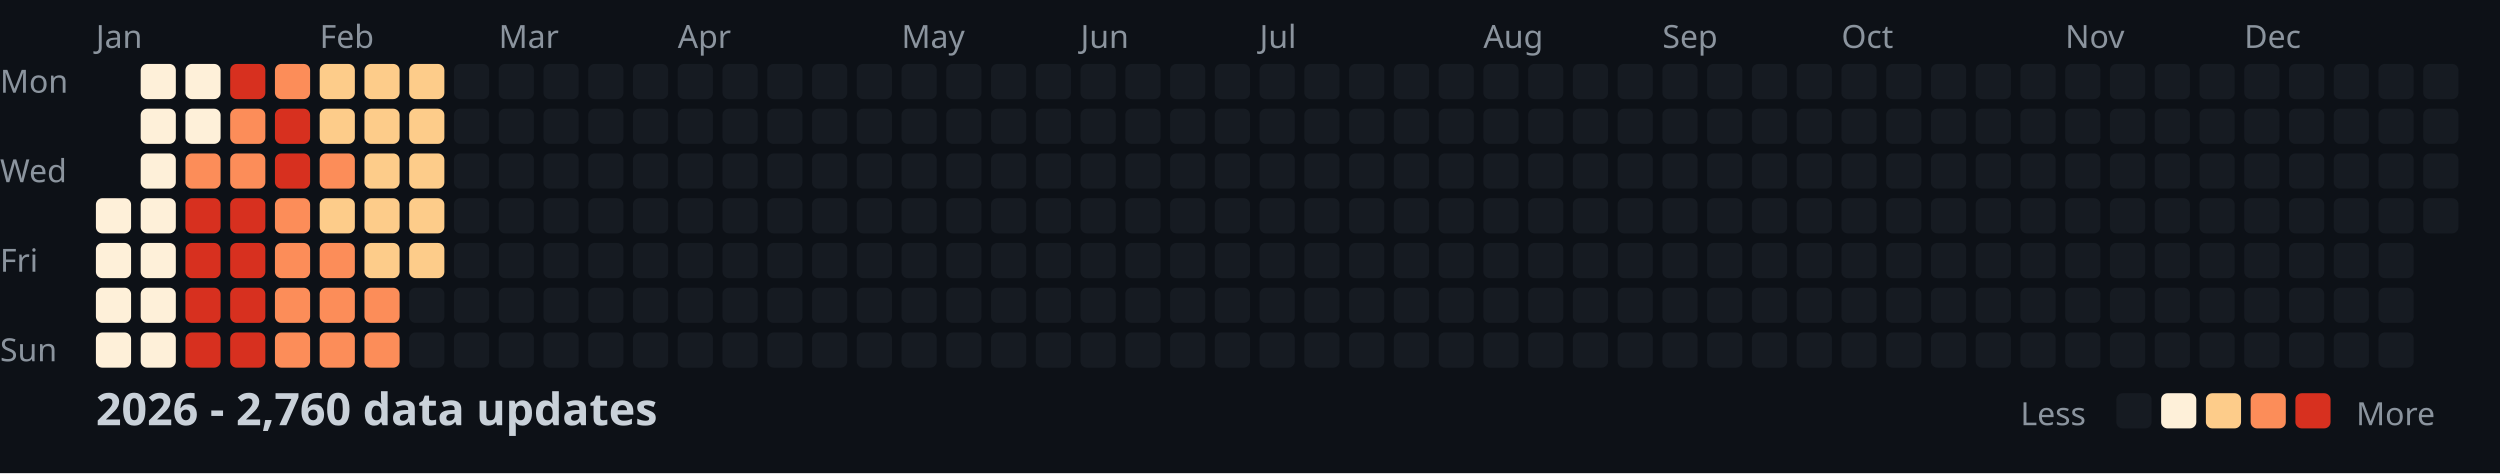
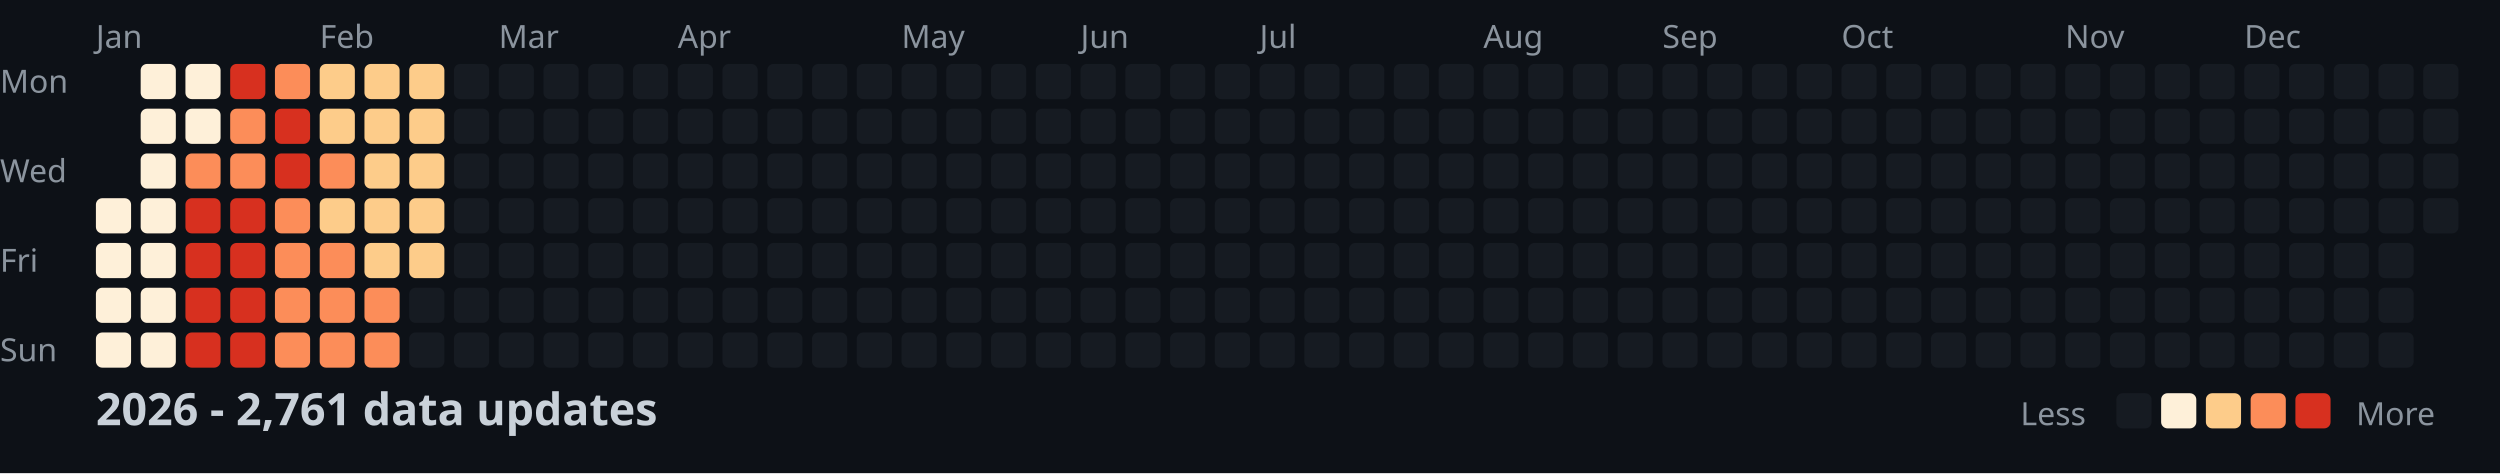
<svg xmlns="http://www.w3.org/2000/svg" width="782" height="148">
  <style>
    .month { font: 10px sans-serif; fill: #8b949e; }
    .day { font: 10px sans-serif; fill: #8b949e; }
    .title { font: bold 14px sans-serif; fill: #c9d1d9; }
    .legend { font: 10px sans-serif; fill: #8b949e; }
  </style>
  <rect width="100%" height="100%" fill="#0d1117" />
  <text x="0" y="29" class="day">Mon</text>
  <text x="0" y="57" class="day">Wed</text>
  <text x="0" y="85" class="day">Fri</text>
  <text x="0" y="113" class="day">Sun</text>
  <text x="30" y="15" class="month">Jan</text>
  <text x="100" y="15" class="month">Feb</text>
  <text x="156" y="15" class="month">Mar</text>
  <text x="212" y="15" class="month">Apr</text>
  <text x="282" y="15" class="month">May</text>
  <text x="338" y="15" class="month">Jun</text>
  <text x="394" y="15" class="month">Jul</text>
  <text x="464" y="15" class="month">Aug</text>
  <text x="520" y="15" class="month">Sep</text>
  <text x="576" y="15" class="month">Oct</text>
  <text x="646" y="15" class="month">Nov</text>
  <text x="702" y="15" class="month">Dec</text>
  <rect x="30" y="62" width="11" height="11" fill="#fef0d9" rx="2" />
  <rect x="30" y="76" width="11" height="11" fill="#fef0d9" rx="2" />
  <rect x="30" y="90" width="11" height="11" fill="#fef0d9" rx="2" />
  <rect x="30" y="104" width="11" height="11" fill="#fef0d9" rx="2" />
  <rect x="44" y="20" width="11" height="11" fill="#fef0d9" rx="2" />
  <rect x="44" y="34" width="11" height="11" fill="#fef0d9" rx="2" />
  <rect x="44" y="48" width="11" height="11" fill="#fef0d9" rx="2" />
  <rect x="44" y="62" width="11" height="11" fill="#fef0d9" rx="2" />
  <rect x="44" y="76" width="11" height="11" fill="#fef0d9" rx="2" />
  <rect x="44" y="90" width="11" height="11" fill="#fef0d9" rx="2" />
  <rect x="44" y="104" width="11" height="11" fill="#fef0d9" rx="2" />
  <rect x="58" y="20" width="11" height="11" fill="#fef0d9" rx="2" />
  <rect x="58" y="34" width="11" height="11" fill="#fef0d9" rx="2" />
  <rect x="58" y="48" width="11" height="11" fill="#fc8d59" rx="2" />
  <rect x="58" y="62" width="11" height="11" fill="#d7301f" rx="2" />
  <rect x="58" y="76" width="11" height="11" fill="#d7301f" rx="2" />
  <rect x="58" y="90" width="11" height="11" fill="#d7301f" rx="2" />
  <rect x="58" y="104" width="11" height="11" fill="#d7301f" rx="2" />
  <rect x="72" y="20" width="11" height="11" fill="#d7301f" rx="2" />
  <rect x="72" y="34" width="11" height="11" fill="#fc8d59" rx="2" />
  <rect x="72" y="48" width="11" height="11" fill="#fc8d59" rx="2" />
  <rect x="72" y="62" width="11" height="11" fill="#d7301f" rx="2" />
  <rect x="72" y="76" width="11" height="11" fill="#d7301f" rx="2" />
  <rect x="72" y="90" width="11" height="11" fill="#d7301f" rx="2" />
  <rect x="72" y="104" width="11" height="11" fill="#d7301f" rx="2" />
  <rect x="86" y="20" width="11" height="11" fill="#fc8d59" rx="2" />
  <rect x="86" y="34" width="11" height="11" fill="#d7301f" rx="2" />
  <rect x="86" y="48" width="11" height="11" fill="#d7301f" rx="2" />
  <rect x="86" y="62" width="11" height="11" fill="#fc8d59" rx="2" />
  <rect x="86" y="76" width="11" height="11" fill="#fc8d59" rx="2" />
  <rect x="86" y="90" width="11" height="11" fill="#fc8d59" rx="2" />
  <rect x="86" y="104" width="11" height="11" fill="#fc8d59" rx="2" />
  <rect x="100" y="20" width="11" height="11" fill="#fdcc8a" rx="2" />
  <rect x="100" y="34" width="11" height="11" fill="#fdcc8a" rx="2" />
  <rect x="100" y="48" width="11" height="11" fill="#fc8d59" rx="2" />
  <rect x="100" y="62" width="11" height="11" fill="#fdcc8a" rx="2" />
  <rect x="100" y="76" width="11" height="11" fill="#fc8d59" rx="2" />
  <rect x="100" y="90" width="11" height="11" fill="#fc8d59" rx="2" />
  <rect x="100" y="104" width="11" height="11" fill="#fc8d59" rx="2" />
  <rect x="114" y="20" width="11" height="11" fill="#fdcc8a" rx="2" />
  <rect x="114" y="34" width="11" height="11" fill="#fdcc8a" rx="2" />
  <rect x="114" y="48" width="11" height="11" fill="#fdcc8a" rx="2" />
  <rect x="114" y="62" width="11" height="11" fill="#fdcc8a" rx="2" />
  <rect x="114" y="76" width="11" height="11" fill="#fdcc8a" rx="2" />
  <rect x="114" y="90" width="11" height="11" fill="#fc8d59" rx="2" />
  <rect x="114" y="104" width="11" height="11" fill="#fc8d59" rx="2" />
  <rect x="128" y="20" width="11" height="11" fill="#fdcc8a" rx="2" />
  <rect x="128" y="34" width="11" height="11" fill="#fdcc8a" rx="2" />
  <rect x="128" y="48" width="11" height="11" fill="#fdcc8a" rx="2" />
  <rect x="128" y="62" width="11" height="11" fill="#fdcc8a" rx="2" />
  <rect x="128" y="76" width="11" height="11" fill="#fdcc8a" rx="2" />
  <rect x="128" y="90" width="11" height="11" fill="#161b22" rx="2" />
  <rect x="128" y="104" width="11" height="11" fill="#161b22" rx="2" />
  <rect x="142" y="20" width="11" height="11" fill="#161b22" rx="2" />
  <rect x="142" y="34" width="11" height="11" fill="#161b22" rx="2" />
  <rect x="142" y="48" width="11" height="11" fill="#161b22" rx="2" />
  <rect x="142" y="62" width="11" height="11" fill="#161b22" rx="2" />
  <rect x="142" y="76" width="11" height="11" fill="#161b22" rx="2" />
  <rect x="142" y="90" width="11" height="11" fill="#161b22" rx="2" />
  <rect x="142" y="104" width="11" height="11" fill="#161b22" rx="2" />
  <rect x="156" y="20" width="11" height="11" fill="#161b22" rx="2" />
  <rect x="156" y="34" width="11" height="11" fill="#161b22" rx="2" />
  <rect x="156" y="48" width="11" height="11" fill="#161b22" rx="2" />
  <rect x="156" y="62" width="11" height="11" fill="#161b22" rx="2" />
  <rect x="156" y="76" width="11" height="11" fill="#161b22" rx="2" />
  <rect x="156" y="90" width="11" height="11" fill="#161b22" rx="2" />
  <rect x="156" y="104" width="11" height="11" fill="#161b22" rx="2" />
  <rect x="170" y="20" width="11" height="11" fill="#161b22" rx="2" />
  <rect x="170" y="34" width="11" height="11" fill="#161b22" rx="2" />
  <rect x="170" y="48" width="11" height="11" fill="#161b22" rx="2" />
  <rect x="170" y="62" width="11" height="11" fill="#161b22" rx="2" />
  <rect x="170" y="76" width="11" height="11" fill="#161b22" rx="2" />
  <rect x="170" y="90" width="11" height="11" fill="#161b22" rx="2" />
  <rect x="170" y="104" width="11" height="11" fill="#161b22" rx="2" />
  <rect x="184" y="20" width="11" height="11" fill="#161b22" rx="2" />
  <rect x="184" y="34" width="11" height="11" fill="#161b22" rx="2" />
  <rect x="184" y="48" width="11" height="11" fill="#161b22" rx="2" />
  <rect x="184" y="62" width="11" height="11" fill="#161b22" rx="2" />
  <rect x="184" y="76" width="11" height="11" fill="#161b22" rx="2" />
  <rect x="184" y="90" width="11" height="11" fill="#161b22" rx="2" />
  <rect x="184" y="104" width="11" height="11" fill="#161b22" rx="2" />
  <rect x="198" y="20" width="11" height="11" fill="#161b22" rx="2" />
  <rect x="198" y="34" width="11" height="11" fill="#161b22" rx="2" />
  <rect x="198" y="48" width="11" height="11" fill="#161b22" rx="2" />
  <rect x="198" y="62" width="11" height="11" fill="#161b22" rx="2" />
  <rect x="198" y="76" width="11" height="11" fill="#161b22" rx="2" />
  <rect x="198" y="90" width="11" height="11" fill="#161b22" rx="2" />
  <rect x="198" y="104" width="11" height="11" fill="#161b22" rx="2" />
  <rect x="212" y="20" width="11" height="11" fill="#161b22" rx="2" />
  <rect x="212" y="34" width="11" height="11" fill="#161b22" rx="2" />
  <rect x="212" y="48" width="11" height="11" fill="#161b22" rx="2" />
  <rect x="212" y="62" width="11" height="11" fill="#161b22" rx="2" />
  <rect x="212" y="76" width="11" height="11" fill="#161b22" rx="2" />
  <rect x="212" y="90" width="11" height="11" fill="#161b22" rx="2" />
  <rect x="212" y="104" width="11" height="11" fill="#161b22" rx="2" />
  <rect x="226" y="20" width="11" height="11" fill="#161b22" rx="2" />
  <rect x="226" y="34" width="11" height="11" fill="#161b22" rx="2" />
  <rect x="226" y="48" width="11" height="11" fill="#161b22" rx="2" />
  <rect x="226" y="62" width="11" height="11" fill="#161b22" rx="2" />
  <rect x="226" y="76" width="11" height="11" fill="#161b22" rx="2" />
  <rect x="226" y="90" width="11" height="11" fill="#161b22" rx="2" />
  <rect x="226" y="104" width="11" height="11" fill="#161b22" rx="2" />
  <rect x="240" y="20" width="11" height="11" fill="#161b22" rx="2" />
  <rect x="240" y="34" width="11" height="11" fill="#161b22" rx="2" />
  <rect x="240" y="48" width="11" height="11" fill="#161b22" rx="2" />
  <rect x="240" y="62" width="11" height="11" fill="#161b22" rx="2" />
  <rect x="240" y="76" width="11" height="11" fill="#161b22" rx="2" />
  <rect x="240" y="90" width="11" height="11" fill="#161b22" rx="2" />
  <rect x="240" y="104" width="11" height="11" fill="#161b22" rx="2" />
  <rect x="254" y="20" width="11" height="11" fill="#161b22" rx="2" />
  <rect x="254" y="34" width="11" height="11" fill="#161b22" rx="2" />
  <rect x="254" y="48" width="11" height="11" fill="#161b22" rx="2" />
  <rect x="254" y="62" width="11" height="11" fill="#161b22" rx="2" />
  <rect x="254" y="76" width="11" height="11" fill="#161b22" rx="2" />
  <rect x="254" y="90" width="11" height="11" fill="#161b22" rx="2" />
  <rect x="254" y="104" width="11" height="11" fill="#161b22" rx="2" />
  <rect x="268" y="20" width="11" height="11" fill="#161b22" rx="2" />
  <rect x="268" y="34" width="11" height="11" fill="#161b22" rx="2" />
  <rect x="268" y="48" width="11" height="11" fill="#161b22" rx="2" />
  <rect x="268" y="62" width="11" height="11" fill="#161b22" rx="2" />
  <rect x="268" y="76" width="11" height="11" fill="#161b22" rx="2" />
  <rect x="268" y="90" width="11" height="11" fill="#161b22" rx="2" />
  <rect x="268" y="104" width="11" height="11" fill="#161b22" rx="2" />
  <rect x="282" y="20" width="11" height="11" fill="#161b22" rx="2" />
  <rect x="282" y="34" width="11" height="11" fill="#161b22" rx="2" />
  <rect x="282" y="48" width="11" height="11" fill="#161b22" rx="2" />
  <rect x="282" y="62" width="11" height="11" fill="#161b22" rx="2" />
  <rect x="282" y="76" width="11" height="11" fill="#161b22" rx="2" />
  <rect x="282" y="90" width="11" height="11" fill="#161b22" rx="2" />
  <rect x="282" y="104" width="11" height="11" fill="#161b22" rx="2" />
  <rect x="296" y="20" width="11" height="11" fill="#161b22" rx="2" />
  <rect x="296" y="34" width="11" height="11" fill="#161b22" rx="2" />
  <rect x="296" y="48" width="11" height="11" fill="#161b22" rx="2" />
  <rect x="296" y="62" width="11" height="11" fill="#161b22" rx="2" />
  <rect x="296" y="76" width="11" height="11" fill="#161b22" rx="2" />
  <rect x="296" y="90" width="11" height="11" fill="#161b22" rx="2" />
  <rect x="296" y="104" width="11" height="11" fill="#161b22" rx="2" />
  <rect x="310" y="20" width="11" height="11" fill="#161b22" rx="2" />
  <rect x="310" y="34" width="11" height="11" fill="#161b22" rx="2" />
  <rect x="310" y="48" width="11" height="11" fill="#161b22" rx="2" />
  <rect x="310" y="62" width="11" height="11" fill="#161b22" rx="2" />
  <rect x="310" y="76" width="11" height="11" fill="#161b22" rx="2" />
  <rect x="310" y="90" width="11" height="11" fill="#161b22" rx="2" />
  <rect x="310" y="104" width="11" height="11" fill="#161b22" rx="2" />
  <rect x="324" y="20" width="11" height="11" fill="#161b22" rx="2" />
  <rect x="324" y="34" width="11" height="11" fill="#161b22" rx="2" />
  <rect x="324" y="48" width="11" height="11" fill="#161b22" rx="2" />
  <rect x="324" y="62" width="11" height="11" fill="#161b22" rx="2" />
  <rect x="324" y="76" width="11" height="11" fill="#161b22" rx="2" />
  <rect x="324" y="90" width="11" height="11" fill="#161b22" rx="2" />
  <rect x="324" y="104" width="11" height="11" fill="#161b22" rx="2" />
  <rect x="338" y="20" width="11" height="11" fill="#161b22" rx="2" />
  <rect x="338" y="34" width="11" height="11" fill="#161b22" rx="2" />
  <rect x="338" y="48" width="11" height="11" fill="#161b22" rx="2" />
  <rect x="338" y="62" width="11" height="11" fill="#161b22" rx="2" />
  <rect x="338" y="76" width="11" height="11" fill="#161b22" rx="2" />
  <rect x="338" y="90" width="11" height="11" fill="#161b22" rx="2" />
  <rect x="338" y="104" width="11" height="11" fill="#161b22" rx="2" />
  <rect x="352" y="20" width="11" height="11" fill="#161b22" rx="2" />
  <rect x="352" y="34" width="11" height="11" fill="#161b22" rx="2" />
  <rect x="352" y="48" width="11" height="11" fill="#161b22" rx="2" />
  <rect x="352" y="62" width="11" height="11" fill="#161b22" rx="2" />
  <rect x="352" y="76" width="11" height="11" fill="#161b22" rx="2" />
  <rect x="352" y="90" width="11" height="11" fill="#161b22" rx="2" />
  <rect x="352" y="104" width="11" height="11" fill="#161b22" rx="2" />
  <rect x="366" y="20" width="11" height="11" fill="#161b22" rx="2" />
  <rect x="366" y="34" width="11" height="11" fill="#161b22" rx="2" />
  <rect x="366" y="48" width="11" height="11" fill="#161b22" rx="2" />
  <rect x="366" y="62" width="11" height="11" fill="#161b22" rx="2" />
  <rect x="366" y="76" width="11" height="11" fill="#161b22" rx="2" />
  <rect x="366" y="90" width="11" height="11" fill="#161b22" rx="2" />
  <rect x="366" y="104" width="11" height="11" fill="#161b22" rx="2" />
  <rect x="380" y="20" width="11" height="11" fill="#161b22" rx="2" />
  <rect x="380" y="34" width="11" height="11" fill="#161b22" rx="2" />
  <rect x="380" y="48" width="11" height="11" fill="#161b22" rx="2" />
  <rect x="380" y="62" width="11" height="11" fill="#161b22" rx="2" />
  <rect x="380" y="76" width="11" height="11" fill="#161b22" rx="2" />
  <rect x="380" y="90" width="11" height="11" fill="#161b22" rx="2" />
  <rect x="380" y="104" width="11" height="11" fill="#161b22" rx="2" />
  <rect x="394" y="20" width="11" height="11" fill="#161b22" rx="2" />
  <rect x="394" y="34" width="11" height="11" fill="#161b22" rx="2" />
  <rect x="394" y="48" width="11" height="11" fill="#161b22" rx="2" />
  <rect x="394" y="62" width="11" height="11" fill="#161b22" rx="2" />
  <rect x="394" y="76" width="11" height="11" fill="#161b22" rx="2" />
  <rect x="394" y="90" width="11" height="11" fill="#161b22" rx="2" />
  <rect x="394" y="104" width="11" height="11" fill="#161b22" rx="2" />
  <rect x="408" y="20" width="11" height="11" fill="#161b22" rx="2" />
  <rect x="408" y="34" width="11" height="11" fill="#161b22" rx="2" />
  <rect x="408" y="48" width="11" height="11" fill="#161b22" rx="2" />
  <rect x="408" y="62" width="11" height="11" fill="#161b22" rx="2" />
  <rect x="408" y="76" width="11" height="11" fill="#161b22" rx="2" />
  <rect x="408" y="90" width="11" height="11" fill="#161b22" rx="2" />
  <rect x="408" y="104" width="11" height="11" fill="#161b22" rx="2" />
  <rect x="422" y="20" width="11" height="11" fill="#161b22" rx="2" />
  <rect x="422" y="34" width="11" height="11" fill="#161b22" rx="2" />
  <rect x="422" y="48" width="11" height="11" fill="#161b22" rx="2" />
  <rect x="422" y="62" width="11" height="11" fill="#161b22" rx="2" />
  <rect x="422" y="76" width="11" height="11" fill="#161b22" rx="2" />
  <rect x="422" y="90" width="11" height="11" fill="#161b22" rx="2" />
  <rect x="422" y="104" width="11" height="11" fill="#161b22" rx="2" />
  <rect x="436" y="20" width="11" height="11" fill="#161b22" rx="2" />
  <rect x="436" y="34" width="11" height="11" fill="#161b22" rx="2" />
  <rect x="436" y="48" width="11" height="11" fill="#161b22" rx="2" />
  <rect x="436" y="62" width="11" height="11" fill="#161b22" rx="2" />
  <rect x="436" y="76" width="11" height="11" fill="#161b22" rx="2" />
  <rect x="436" y="90" width="11" height="11" fill="#161b22" rx="2" />
  <rect x="436" y="104" width="11" height="11" fill="#161b22" rx="2" />
  <rect x="450" y="20" width="11" height="11" fill="#161b22" rx="2" />
  <rect x="450" y="34" width="11" height="11" fill="#161b22" rx="2" />
  <rect x="450" y="48" width="11" height="11" fill="#161b22" rx="2" />
  <rect x="450" y="62" width="11" height="11" fill="#161b22" rx="2" />
  <rect x="450" y="76" width="11" height="11" fill="#161b22" rx="2" />
  <rect x="450" y="90" width="11" height="11" fill="#161b22" rx="2" />
  <rect x="450" y="104" width="11" height="11" fill="#161b22" rx="2" />
  <rect x="464" y="20" width="11" height="11" fill="#161b22" rx="2" />
  <rect x="464" y="34" width="11" height="11" fill="#161b22" rx="2" />
  <rect x="464" y="48" width="11" height="11" fill="#161b22" rx="2" />
  <rect x="464" y="62" width="11" height="11" fill="#161b22" rx="2" />
  <rect x="464" y="76" width="11" height="11" fill="#161b22" rx="2" />
  <rect x="464" y="90" width="11" height="11" fill="#161b22" rx="2" />
  <rect x="464" y="104" width="11" height="11" fill="#161b22" rx="2" />
  <rect x="478" y="20" width="11" height="11" fill="#161b22" rx="2" />
  <rect x="478" y="34" width="11" height="11" fill="#161b22" rx="2" />
  <rect x="478" y="48" width="11" height="11" fill="#161b22" rx="2" />
  <rect x="478" y="62" width="11" height="11" fill="#161b22" rx="2" />
  <rect x="478" y="76" width="11" height="11" fill="#161b22" rx="2" />
  <rect x="478" y="90" width="11" height="11" fill="#161b22" rx="2" />
  <rect x="478" y="104" width="11" height="11" fill="#161b22" rx="2" />
  <rect x="492" y="20" width="11" height="11" fill="#161b22" rx="2" />
  <rect x="492" y="34" width="11" height="11" fill="#161b22" rx="2" />
  <rect x="492" y="48" width="11" height="11" fill="#161b22" rx="2" />
  <rect x="492" y="62" width="11" height="11" fill="#161b22" rx="2" />
  <rect x="492" y="76" width="11" height="11" fill="#161b22" rx="2" />
  <rect x="492" y="90" width="11" height="11" fill="#161b22" rx="2" />
  <rect x="492" y="104" width="11" height="11" fill="#161b22" rx="2" />
  <rect x="506" y="20" width="11" height="11" fill="#161b22" rx="2" />
  <rect x="506" y="34" width="11" height="11" fill="#161b22" rx="2" />
  <rect x="506" y="48" width="11" height="11" fill="#161b22" rx="2" />
  <rect x="506" y="62" width="11" height="11" fill="#161b22" rx="2" />
  <rect x="506" y="76" width="11" height="11" fill="#161b22" rx="2" />
  <rect x="506" y="90" width="11" height="11" fill="#161b22" rx="2" />
  <rect x="506" y="104" width="11" height="11" fill="#161b22" rx="2" />
  <rect x="520" y="20" width="11" height="11" fill="#161b22" rx="2" />
  <rect x="520" y="34" width="11" height="11" fill="#161b22" rx="2" />
  <rect x="520" y="48" width="11" height="11" fill="#161b22" rx="2" />
  <rect x="520" y="62" width="11" height="11" fill="#161b22" rx="2" />
  <rect x="520" y="76" width="11" height="11" fill="#161b22" rx="2" />
  <rect x="520" y="90" width="11" height="11" fill="#161b22" rx="2" />
  <rect x="520" y="104" width="11" height="11" fill="#161b22" rx="2" />
  <rect x="534" y="20" width="11" height="11" fill="#161b22" rx="2" />
  <rect x="534" y="34" width="11" height="11" fill="#161b22" rx="2" />
  <rect x="534" y="48" width="11" height="11" fill="#161b22" rx="2" />
  <rect x="534" y="62" width="11" height="11" fill="#161b22" rx="2" />
  <rect x="534" y="76" width="11" height="11" fill="#161b22" rx="2" />
  <rect x="534" y="90" width="11" height="11" fill="#161b22" rx="2" />
  <rect x="534" y="104" width="11" height="11" fill="#161b22" rx="2" />
  <rect x="548" y="20" width="11" height="11" fill="#161b22" rx="2" />
  <rect x="548" y="34" width="11" height="11" fill="#161b22" rx="2" />
  <rect x="548" y="48" width="11" height="11" fill="#161b22" rx="2" />
  <rect x="548" y="62" width="11" height="11" fill="#161b22" rx="2" />
  <rect x="548" y="76" width="11" height="11" fill="#161b22" rx="2" />
  <rect x="548" y="90" width="11" height="11" fill="#161b22" rx="2" />
  <rect x="548" y="104" width="11" height="11" fill="#161b22" rx="2" />
  <rect x="562" y="20" width="11" height="11" fill="#161b22" rx="2" />
  <rect x="562" y="34" width="11" height="11" fill="#161b22" rx="2" />
  <rect x="562" y="48" width="11" height="11" fill="#161b22" rx="2" />
  <rect x="562" y="62" width="11" height="11" fill="#161b22" rx="2" />
  <rect x="562" y="76" width="11" height="11" fill="#161b22" rx="2" />
  <rect x="562" y="90" width="11" height="11" fill="#161b22" rx="2" />
  <rect x="562" y="104" width="11" height="11" fill="#161b22" rx="2" />
  <rect x="576" y="20" width="11" height="11" fill="#161b22" rx="2" />
  <rect x="576" y="34" width="11" height="11" fill="#161b22" rx="2" />
  <rect x="576" y="48" width="11" height="11" fill="#161b22" rx="2" />
  <rect x="576" y="62" width="11" height="11" fill="#161b22" rx="2" />
  <rect x="576" y="76" width="11" height="11" fill="#161b22" rx="2" />
  <rect x="576" y="90" width="11" height="11" fill="#161b22" rx="2" />
  <rect x="576" y="104" width="11" height="11" fill="#161b22" rx="2" />
  <rect x="590" y="20" width="11" height="11" fill="#161b22" rx="2" />
  <rect x="590" y="34" width="11" height="11" fill="#161b22" rx="2" />
  <rect x="590" y="48" width="11" height="11" fill="#161b22" rx="2" />
  <rect x="590" y="62" width="11" height="11" fill="#161b22" rx="2" />
  <rect x="590" y="76" width="11" height="11" fill="#161b22" rx="2" />
  <rect x="590" y="90" width="11" height="11" fill="#161b22" rx="2" />
  <rect x="590" y="104" width="11" height="11" fill="#161b22" rx="2" />
  <rect x="604" y="20" width="11" height="11" fill="#161b22" rx="2" />
  <rect x="604" y="34" width="11" height="11" fill="#161b22" rx="2" />
  <rect x="604" y="48" width="11" height="11" fill="#161b22" rx="2" />
  <rect x="604" y="62" width="11" height="11" fill="#161b22" rx="2" />
  <rect x="604" y="76" width="11" height="11" fill="#161b22" rx="2" />
  <rect x="604" y="90" width="11" height="11" fill="#161b22" rx="2" />
  <rect x="604" y="104" width="11" height="11" fill="#161b22" rx="2" />
  <rect x="618" y="20" width="11" height="11" fill="#161b22" rx="2" />
  <rect x="618" y="34" width="11" height="11" fill="#161b22" rx="2" />
  <rect x="618" y="48" width="11" height="11" fill="#161b22" rx="2" />
  <rect x="618" y="62" width="11" height="11" fill="#161b22" rx="2" />
  <rect x="618" y="76" width="11" height="11" fill="#161b22" rx="2" />
  <rect x="618" y="90" width="11" height="11" fill="#161b22" rx="2" />
  <rect x="618" y="104" width="11" height="11" fill="#161b22" rx="2" />
  <rect x="632" y="20" width="11" height="11" fill="#161b22" rx="2" />
  <rect x="632" y="34" width="11" height="11" fill="#161b22" rx="2" />
  <rect x="632" y="48" width="11" height="11" fill="#161b22" rx="2" />
  <rect x="632" y="62" width="11" height="11" fill="#161b22" rx="2" />
  <rect x="632" y="76" width="11" height="11" fill="#161b22" rx="2" />
  <rect x="632" y="90" width="11" height="11" fill="#161b22" rx="2" />
  <rect x="632" y="104" width="11" height="11" fill="#161b22" rx="2" />
  <rect x="646" y="20" width="11" height="11" fill="#161b22" rx="2" />
  <rect x="646" y="34" width="11" height="11" fill="#161b22" rx="2" />
  <rect x="646" y="48" width="11" height="11" fill="#161b22" rx="2" />
  <rect x="646" y="62" width="11" height="11" fill="#161b22" rx="2" />
  <rect x="646" y="76" width="11" height="11" fill="#161b22" rx="2" />
  <rect x="646" y="90" width="11" height="11" fill="#161b22" rx="2" />
  <rect x="646" y="104" width="11" height="11" fill="#161b22" rx="2" />
  <rect x="660" y="20" width="11" height="11" fill="#161b22" rx="2" />
  <rect x="660" y="34" width="11" height="11" fill="#161b22" rx="2" />
  <rect x="660" y="48" width="11" height="11" fill="#161b22" rx="2" />
  <rect x="660" y="62" width="11" height="11" fill="#161b22" rx="2" />
  <rect x="660" y="76" width="11" height="11" fill="#161b22" rx="2" />
  <rect x="660" y="90" width="11" height="11" fill="#161b22" rx="2" />
  <rect x="660" y="104" width="11" height="11" fill="#161b22" rx="2" />
  <rect x="674" y="20" width="11" height="11" fill="#161b22" rx="2" />
  <rect x="674" y="34" width="11" height="11" fill="#161b22" rx="2" />
  <rect x="674" y="48" width="11" height="11" fill="#161b22" rx="2" />
  <rect x="674" y="62" width="11" height="11" fill="#161b22" rx="2" />
  <rect x="674" y="76" width="11" height="11" fill="#161b22" rx="2" />
  <rect x="674" y="90" width="11" height="11" fill="#161b22" rx="2" />
  <rect x="674" y="104" width="11" height="11" fill="#161b22" rx="2" />
  <rect x="688" y="20" width="11" height="11" fill="#161b22" rx="2" />
  <rect x="688" y="34" width="11" height="11" fill="#161b22" rx="2" />
  <rect x="688" y="48" width="11" height="11" fill="#161b22" rx="2" />
  <rect x="688" y="62" width="11" height="11" fill="#161b22" rx="2" />
  <rect x="688" y="76" width="11" height="11" fill="#161b22" rx="2" />
  <rect x="688" y="90" width="11" height="11" fill="#161b22" rx="2" />
  <rect x="688" y="104" width="11" height="11" fill="#161b22" rx="2" />
  <rect x="702" y="20" width="11" height="11" fill="#161b22" rx="2" />
  <rect x="702" y="34" width="11" height="11" fill="#161b22" rx="2" />
  <rect x="702" y="48" width="11" height="11" fill="#161b22" rx="2" />
  <rect x="702" y="62" width="11" height="11" fill="#161b22" rx="2" />
  <rect x="702" y="76" width="11" height="11" fill="#161b22" rx="2" />
  <rect x="702" y="90" width="11" height="11" fill="#161b22" rx="2" />
  <rect x="702" y="104" width="11" height="11" fill="#161b22" rx="2" />
  <rect x="716" y="20" width="11" height="11" fill="#161b22" rx="2" />
  <rect x="716" y="34" width="11" height="11" fill="#161b22" rx="2" />
  <rect x="716" y="48" width="11" height="11" fill="#161b22" rx="2" />
  <rect x="716" y="62" width="11" height="11" fill="#161b22" rx="2" />
  <rect x="716" y="76" width="11" height="11" fill="#161b22" rx="2" />
  <rect x="716" y="90" width="11" height="11" fill="#161b22" rx="2" />
  <rect x="716" y="104" width="11" height="11" fill="#161b22" rx="2" />
  <rect x="730" y="20" width="11" height="11" fill="#161b22" rx="2" />
  <rect x="730" y="34" width="11" height="11" fill="#161b22" rx="2" />
  <rect x="730" y="48" width="11" height="11" fill="#161b22" rx="2" />
  <rect x="730" y="62" width="11" height="11" fill="#161b22" rx="2" />
  <rect x="730" y="76" width="11" height="11" fill="#161b22" rx="2" />
  <rect x="730" y="90" width="11" height="11" fill="#161b22" rx="2" />
  <rect x="730" y="104" width="11" height="11" fill="#161b22" rx="2" />
  <rect x="744" y="20" width="11" height="11" fill="#161b22" rx="2" />
  <rect x="744" y="34" width="11" height="11" fill="#161b22" rx="2" />
  <rect x="744" y="48" width="11" height="11" fill="#161b22" rx="2" />
  <rect x="744" y="62" width="11" height="11" fill="#161b22" rx="2" />
  <rect x="744" y="76" width="11" height="11" fill="#161b22" rx="2" />
  <rect x="744" y="90" width="11" height="11" fill="#161b22" rx="2" />
  <rect x="744" y="104" width="11" height="11" fill="#161b22" rx="2" />
  <rect x="758" y="20" width="11" height="11" fill="#161b22" rx="2" />
  <rect x="758" y="34" width="11" height="11" fill="#161b22" rx="2" />
  <rect x="758" y="48" width="11" height="11" fill="#161b22" rx="2" />
  <rect x="758" y="62" width="11" height="11" fill="#161b22" rx="2" />
-   <text x="30" y="133" class="title">2026 - 2,760 data updates</text>
+   <text x="30" y="133" class="title">2026 - 2,761 data updates</text>
  <text x="632" y="133" class="legend">Less</text>
  <rect x="662" y="123" width="11" height="11" fill="#161b22" rx="2" />
  <rect x="676" y="123" width="11" height="11" fill="#fef0d9" rx="2" />
  <rect x="690" y="123" width="11" height="11" fill="#fdcc8a" rx="2" />
  <rect x="704" y="123" width="11" height="11" fill="#fc8d59" rx="2" />
  <rect x="718" y="123" width="11" height="11" fill="#d7301f" rx="2" />
  <text x="737" y="133" class="legend">More</text>
</svg>
